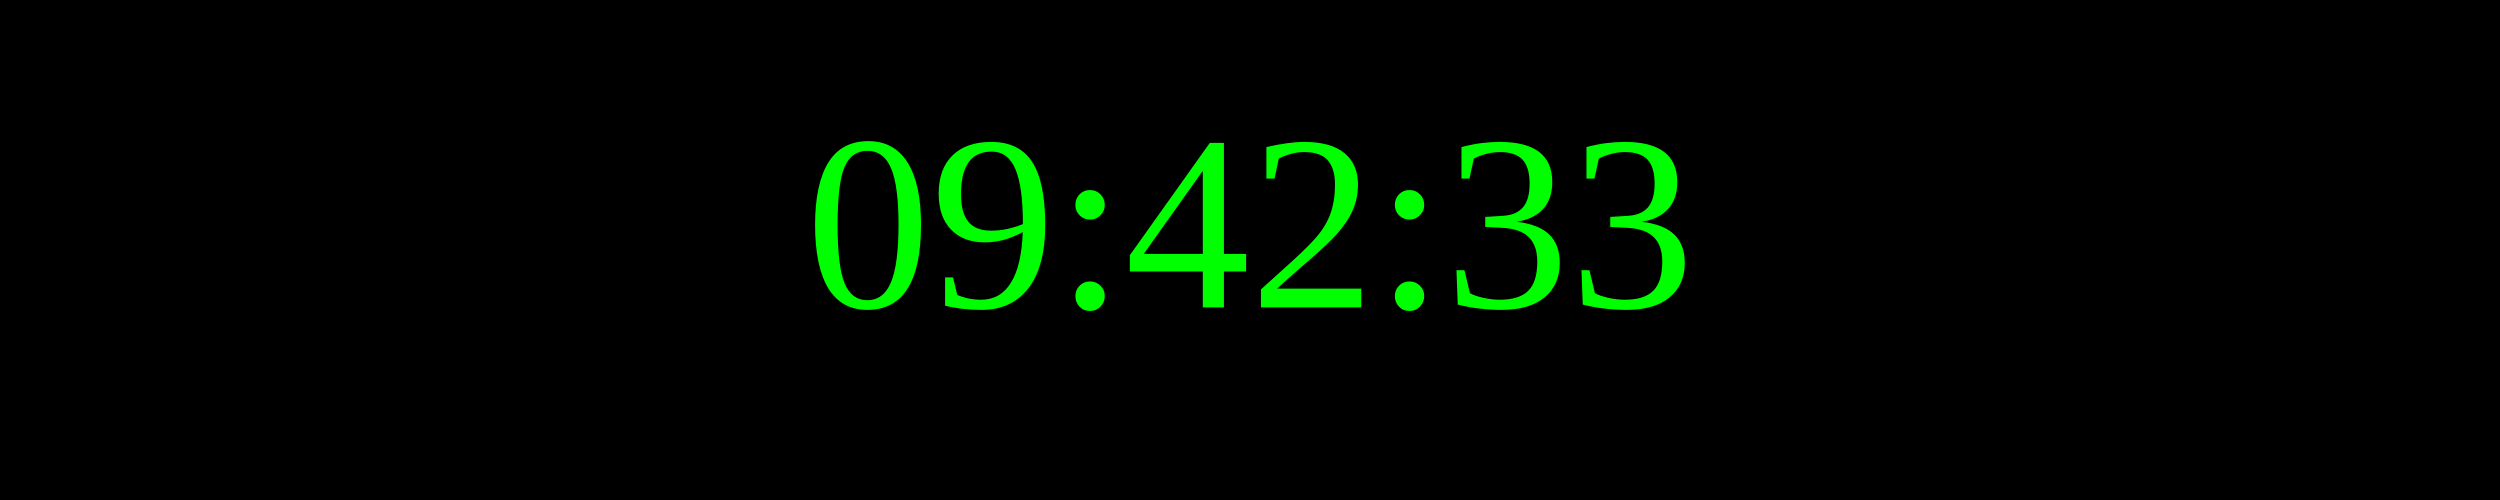
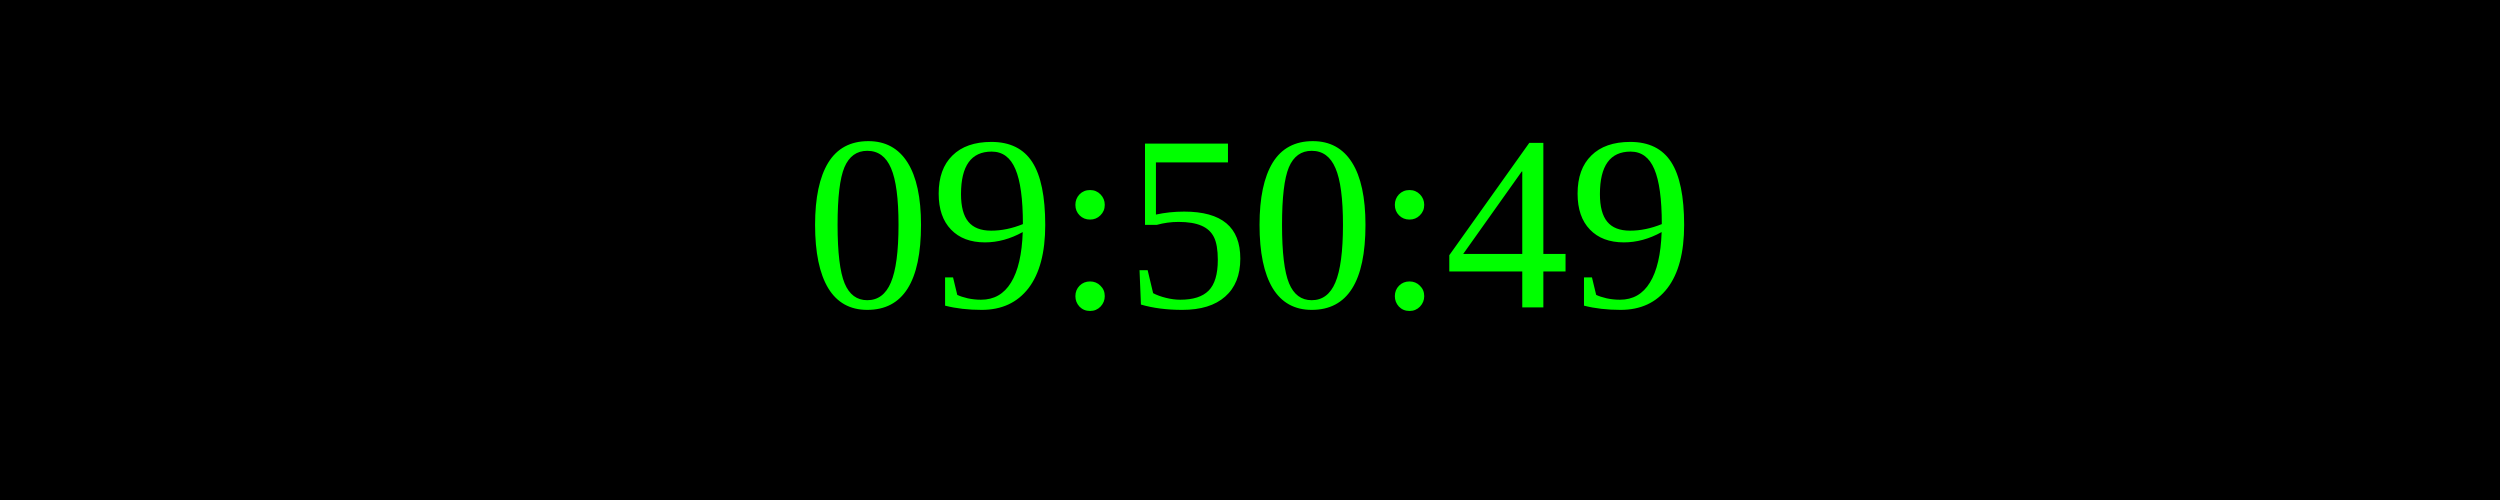
<svg xmlns="http://www.w3.org/2000/svg" width="250" height="50">
  <rect width="100%" height="100%" fill="black" />
  <text x="50%" y="50%" font-size="25" fill="lime" text-anchor="middle" dominant-baseline="middle">
- 09:42:33
+ 09:50:49
</text>
</svg>
